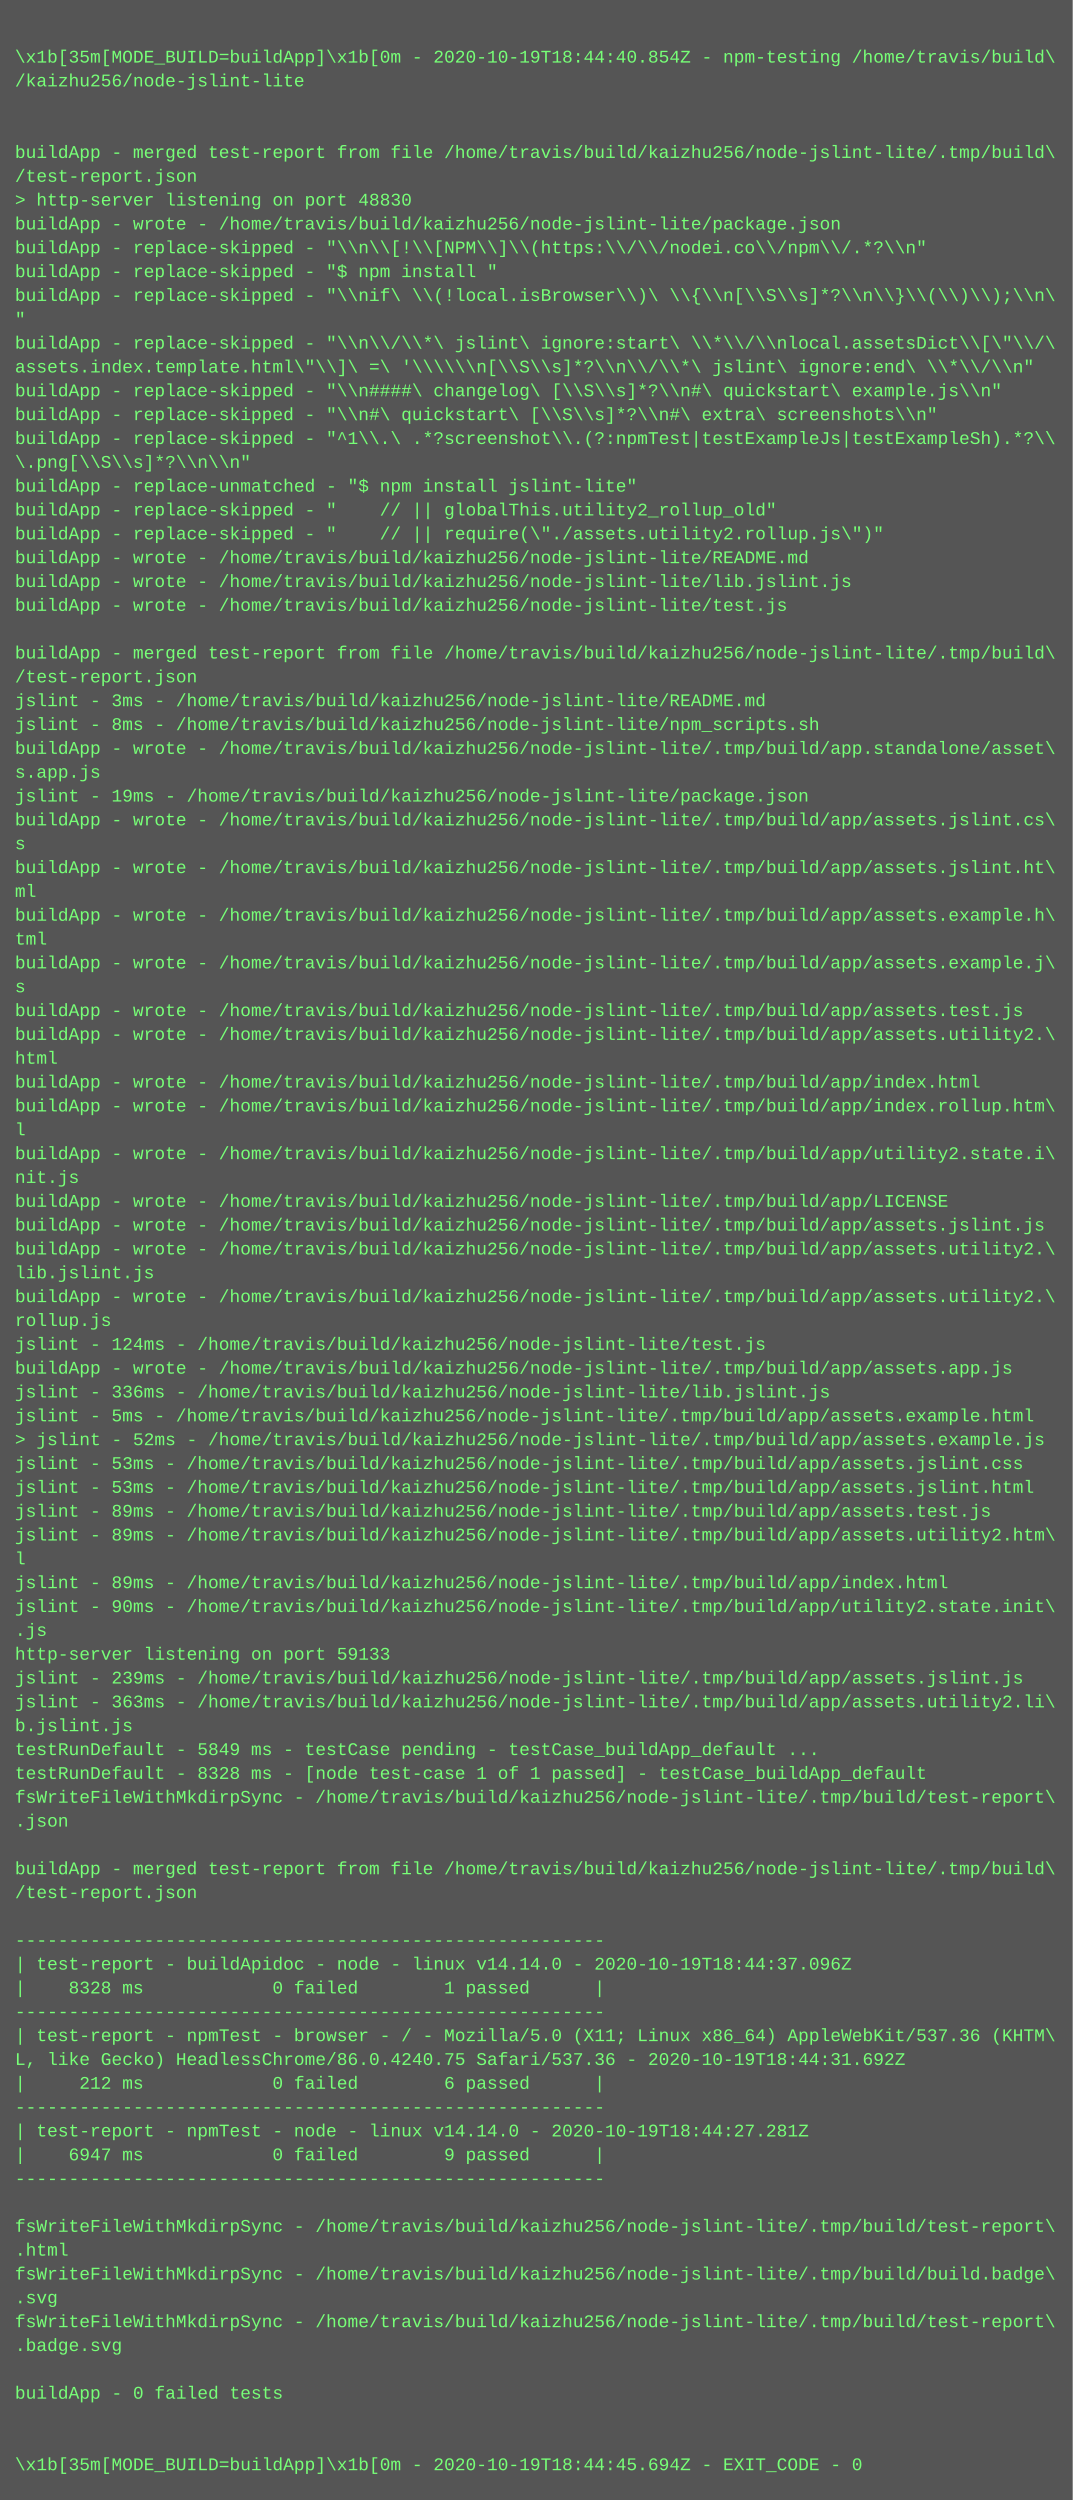
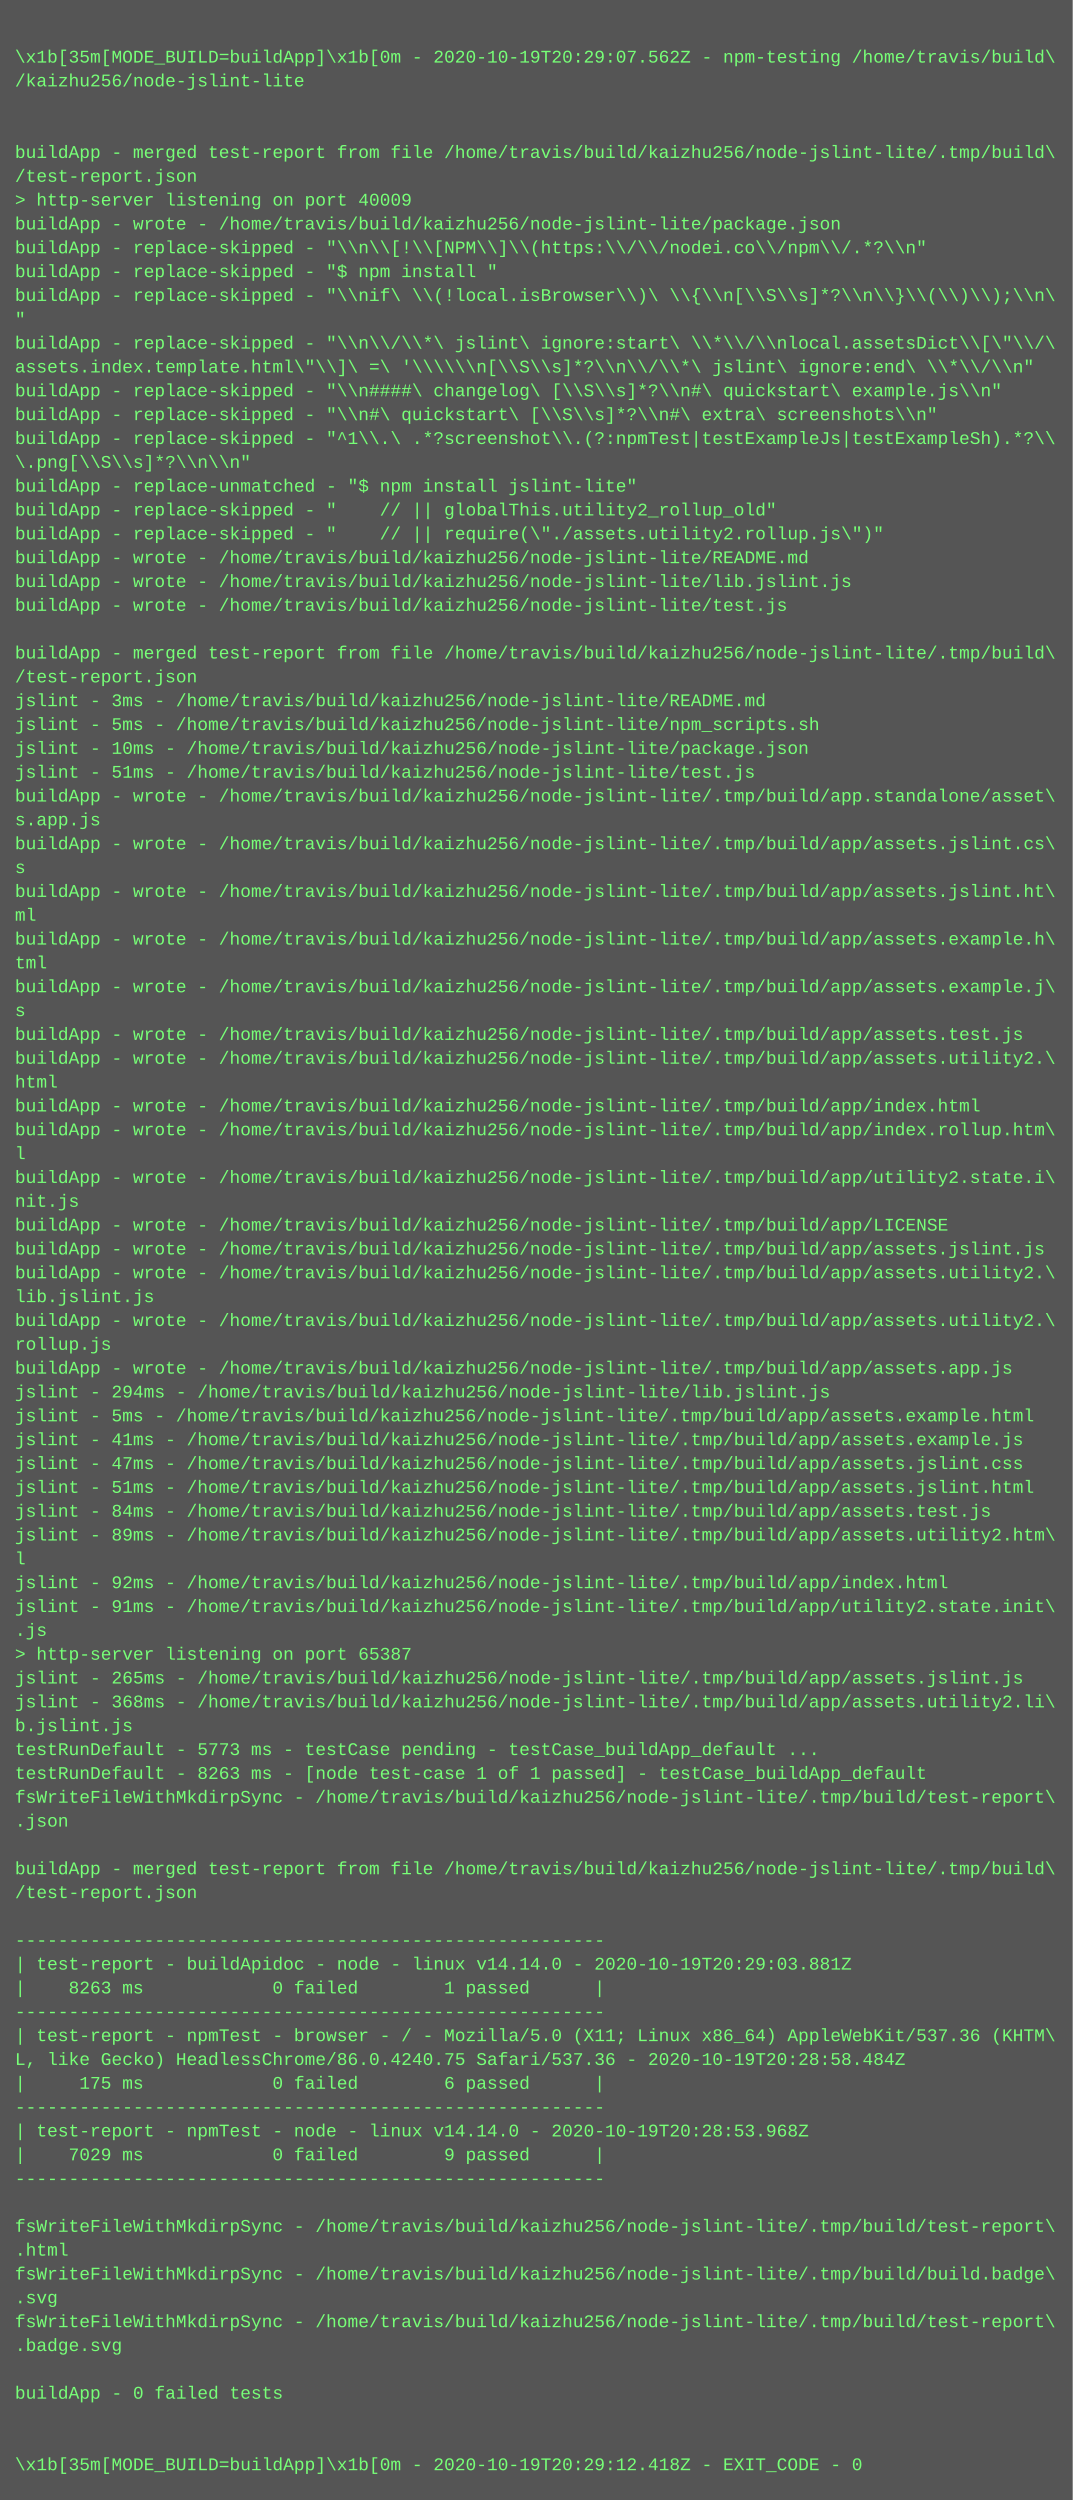
<svg xmlns="http://www.w3.org/2000/svg" height="1678" width="720">
  <rect height="1678" fill="#555" width="720" />
  <text fill="#7f7" font-family="Courier New" font-size="12" xml:space="preserve">
    <tspan x="10" y="26" />
-     <tspan x="10" y="42">\x1b[35m[MODE_BUILD=buildApp]\x1b[0m - 2020-10-19T18:44:40.854Z - npm-testing /home/travis/build\</tspan>
+     <tspan x="10" y="42">\x1b[35m[MODE_BUILD=buildApp]\x1b[0m - 2020-10-19T20:29:07.562Z - npm-testing /home/travis/build\</tspan>
    <tspan x="10" y="58">/kaizhu256/node-jslint-lite</tspan>
    <tspan x="10" y="74" />
    <tspan x="10" y="90" />
    <tspan x="10" y="106">buildApp - merged test-report from file /home/travis/build/kaizhu256/node-jslint-lite/.tmp/build\</tspan>
    <tspan x="10" y="122">/test-report.json</tspan>
-     <tspan x="10" y="138">&gt; http-server listening on port 48830</tspan>
+     <tspan x="10" y="138">&gt; http-server listening on port 40009</tspan>
    <tspan x="10" y="154">buildApp - wrote - /home/travis/build/kaizhu256/node-jslint-lite/package.json</tspan>
    <tspan x="10" y="170">buildApp - replace-skipped - "\\n\\[!\\[NPM\\]\\(https:\\/\\/nodei.co\\/npm\\/.*?\\n"</tspan>
    <tspan x="10" y="186">buildApp - replace-skipped - "$ npm install "</tspan>
    <tspan x="10" y="202">buildApp - replace-skipped - "\\nif\ \\(!local.isBrowser\\)\ \\{\\n[\\S\\s]*?\\n\\}\\(\\)\\);\\n\</tspan>
    <tspan x="10" y="218">"</tspan>
    <tspan x="10" y="234">buildApp - replace-skipped - "\\n\\/\\*\ jslint\ ignore:start\ \\*\\/\\nlocal.assetsDict\\[\"\\/\</tspan>
    <tspan x="10" y="250">assets.index.template.html\"\\]\ =\ '\\\\\\n[\\S\\s]*?\\n\\/\\*\ jslint\ ignore:end\ \\*\\/\\n"</tspan>
    <tspan x="10" y="266">buildApp - replace-skipped - "\\n####\ changelog\ [\\S\\s]*?\\n#\ quickstart\ example.js\\n"</tspan>
    <tspan x="10" y="282">buildApp - replace-skipped - "\\n#\ quickstart\ [\\S\\s]*?\\n#\ extra\ screenshots\\n"</tspan>
    <tspan x="10" y="298">buildApp - replace-skipped - "^1\\.\ .*?screenshot\\.(?:npmTest|testExampleJs|testExampleSh).*?\\</tspan>
    <tspan x="10" y="314">\.png[\\S\\s]*?\\n\\n"</tspan>
    <tspan x="10" y="330">buildApp - replace-unmatched - "$ npm install jslint-lite"</tspan>
    <tspan x="10" y="346">buildApp - replace-skipped - "    // || globalThis.utility2_rollup_old"</tspan>
    <tspan x="10" y="362">buildApp - replace-skipped - "    // || require(\"./assets.utility2.rollup.js\")"</tspan>
    <tspan x="10" y="378">buildApp - wrote - /home/travis/build/kaizhu256/node-jslint-lite/README.md</tspan>
    <tspan x="10" y="394">buildApp - wrote - /home/travis/build/kaizhu256/node-jslint-lite/lib.jslint.js</tspan>
    <tspan x="10" y="410">buildApp - wrote - /home/travis/build/kaizhu256/node-jslint-lite/test.js</tspan>
    <tspan x="10" y="426" />
    <tspan x="10" y="442">buildApp - merged test-report from file /home/travis/build/kaizhu256/node-jslint-lite/.tmp/build\</tspan>
    <tspan x="10" y="458">/test-report.json</tspan>
    <tspan x="10" y="474">jslint - 3ms - /home/travis/build/kaizhu256/node-jslint-lite/README.md</tspan>
-     <tspan x="10" y="490">jslint - 8ms - /home/travis/build/kaizhu256/node-jslint-lite/npm_scripts.sh</tspan>
-     <tspan x="10" y="506">buildApp - wrote - /home/travis/build/kaizhu256/node-jslint-lite/.tmp/build/app.standalone/asset\</tspan>
-     <tspan x="10" y="522">s.app.js</tspan>
-     <tspan x="10" y="538">jslint - 19ms - /home/travis/build/kaizhu256/node-jslint-lite/package.json</tspan>
-     <tspan x="10" y="554">buildApp - wrote - /home/travis/build/kaizhu256/node-jslint-lite/.tmp/build/app/assets.jslint.cs\</tspan>
-     <tspan x="10" y="570">s</tspan>
-     <tspan x="10" y="586">buildApp - wrote - /home/travis/build/kaizhu256/node-jslint-lite/.tmp/build/app/assets.jslint.ht\</tspan>
-     <tspan x="10" y="602">ml</tspan>
-     <tspan x="10" y="618">buildApp - wrote - /home/travis/build/kaizhu256/node-jslint-lite/.tmp/build/app/assets.example.h\</tspan>
-     <tspan x="10" y="634">tml</tspan>
-     <tspan x="10" y="650">buildApp - wrote - /home/travis/build/kaizhu256/node-jslint-lite/.tmp/build/app/assets.example.j\</tspan>
-     <tspan x="10" y="666">s</tspan>
-     <tspan x="10" y="682">buildApp - wrote - /home/travis/build/kaizhu256/node-jslint-lite/.tmp/build/app/assets.test.js</tspan>
-     <tspan x="10" y="698">buildApp - wrote - /home/travis/build/kaizhu256/node-jslint-lite/.tmp/build/app/assets.utility2.\</tspan>
-     <tspan x="10" y="714">html</tspan>
-     <tspan x="10" y="730">buildApp - wrote - /home/travis/build/kaizhu256/node-jslint-lite/.tmp/build/app/index.html</tspan>
-     <tspan x="10" y="746">buildApp - wrote - /home/travis/build/kaizhu256/node-jslint-lite/.tmp/build/app/index.rollup.htm\</tspan>
-     <tspan x="10" y="762">l</tspan>
-     <tspan x="10" y="778">buildApp - wrote - /home/travis/build/kaizhu256/node-jslint-lite/.tmp/build/app/utility2.state.i\</tspan>
-     <tspan x="10" y="794">nit.js</tspan>
-     <tspan x="10" y="810">buildApp - wrote - /home/travis/build/kaizhu256/node-jslint-lite/.tmp/build/app/LICENSE</tspan>
-     <tspan x="10" y="826">buildApp - wrote - /home/travis/build/kaizhu256/node-jslint-lite/.tmp/build/app/assets.jslint.js</tspan>
-     <tspan x="10" y="842">buildApp - wrote - /home/travis/build/kaizhu256/node-jslint-lite/.tmp/build/app/assets.utility2.\</tspan>
-     <tspan x="10" y="858">lib.jslint.js</tspan>
-     <tspan x="10" y="874">buildApp - wrote - /home/travis/build/kaizhu256/node-jslint-lite/.tmp/build/app/assets.utility2.\</tspan>
-     <tspan x="10" y="890">rollup.js</tspan>
-     <tspan x="10" y="906">jslint - 124ms - /home/travis/build/kaizhu256/node-jslint-lite/test.js</tspan>
+     <tspan x="10" y="490">jslint - 5ms - /home/travis/build/kaizhu256/node-jslint-lite/npm_scripts.sh</tspan>
+     <tspan x="10" y="506">jslint - 10ms - /home/travis/build/kaizhu256/node-jslint-lite/package.json</tspan>
+     <tspan x="10" y="522">jslint - 51ms - /home/travis/build/kaizhu256/node-jslint-lite/test.js</tspan>
+     <tspan x="10" y="538">buildApp - wrote - /home/travis/build/kaizhu256/node-jslint-lite/.tmp/build/app.standalone/asset\</tspan>
+     <tspan x="10" y="554">s.app.js</tspan>
+     <tspan x="10" y="570">buildApp - wrote - /home/travis/build/kaizhu256/node-jslint-lite/.tmp/build/app/assets.jslint.cs\</tspan>
+     <tspan x="10" y="586">s</tspan>
+     <tspan x="10" y="602">buildApp - wrote - /home/travis/build/kaizhu256/node-jslint-lite/.tmp/build/app/assets.jslint.ht\</tspan>
+     <tspan x="10" y="618">ml</tspan>
+     <tspan x="10" y="634">buildApp - wrote - /home/travis/build/kaizhu256/node-jslint-lite/.tmp/build/app/assets.example.h\</tspan>
+     <tspan x="10" y="650">tml</tspan>
+     <tspan x="10" y="666">buildApp - wrote - /home/travis/build/kaizhu256/node-jslint-lite/.tmp/build/app/assets.example.j\</tspan>
+     <tspan x="10" y="682">s</tspan>
+     <tspan x="10" y="698">buildApp - wrote - /home/travis/build/kaizhu256/node-jslint-lite/.tmp/build/app/assets.test.js</tspan>
+     <tspan x="10" y="714">buildApp - wrote - /home/travis/build/kaizhu256/node-jslint-lite/.tmp/build/app/assets.utility2.\</tspan>
+     <tspan x="10" y="730">html</tspan>
+     <tspan x="10" y="746">buildApp - wrote - /home/travis/build/kaizhu256/node-jslint-lite/.tmp/build/app/index.html</tspan>
+     <tspan x="10" y="762">buildApp - wrote - /home/travis/build/kaizhu256/node-jslint-lite/.tmp/build/app/index.rollup.htm\</tspan>
+     <tspan x="10" y="778">l</tspan>
+     <tspan x="10" y="794">buildApp - wrote - /home/travis/build/kaizhu256/node-jslint-lite/.tmp/build/app/utility2.state.i\</tspan>
+     <tspan x="10" y="810">nit.js</tspan>
+     <tspan x="10" y="826">buildApp - wrote - /home/travis/build/kaizhu256/node-jslint-lite/.tmp/build/app/LICENSE</tspan>
+     <tspan x="10" y="842">buildApp - wrote - /home/travis/build/kaizhu256/node-jslint-lite/.tmp/build/app/assets.jslint.js</tspan>
+     <tspan x="10" y="858">buildApp - wrote - /home/travis/build/kaizhu256/node-jslint-lite/.tmp/build/app/assets.utility2.\</tspan>
+     <tspan x="10" y="874">lib.jslint.js</tspan>
+     <tspan x="10" y="890">buildApp - wrote - /home/travis/build/kaizhu256/node-jslint-lite/.tmp/build/app/assets.utility2.\</tspan>
+     <tspan x="10" y="906">rollup.js</tspan>
    <tspan x="10" y="922">buildApp - wrote - /home/travis/build/kaizhu256/node-jslint-lite/.tmp/build/app/assets.app.js</tspan>
-     <tspan x="10" y="938">jslint - 336ms - /home/travis/build/kaizhu256/node-jslint-lite/lib.jslint.js</tspan>
+     <tspan x="10" y="938">jslint - 294ms - /home/travis/build/kaizhu256/node-jslint-lite/lib.jslint.js</tspan>
    <tspan x="10" y="954">jslint - 5ms - /home/travis/build/kaizhu256/node-jslint-lite/.tmp/build/app/assets.example.html</tspan>
-     <tspan x="10" y="970">&gt; jslint - 52ms - /home/travis/build/kaizhu256/node-jslint-lite/.tmp/build/app/assets.example.js</tspan>
-     <tspan x="10" y="986">jslint - 53ms - /home/travis/build/kaizhu256/node-jslint-lite/.tmp/build/app/assets.jslint.css</tspan>
-     <tspan x="10" y="1002">jslint - 53ms - /home/travis/build/kaizhu256/node-jslint-lite/.tmp/build/app/assets.jslint.html</tspan>
-     <tspan x="10" y="1018">jslint - 89ms - /home/travis/build/kaizhu256/node-jslint-lite/.tmp/build/app/assets.test.js</tspan>
+     <tspan x="10" y="970">jslint - 41ms - /home/travis/build/kaizhu256/node-jslint-lite/.tmp/build/app/assets.example.js</tspan>
+     <tspan x="10" y="986">jslint - 47ms - /home/travis/build/kaizhu256/node-jslint-lite/.tmp/build/app/assets.jslint.css</tspan>
+     <tspan x="10" y="1002">jslint - 51ms - /home/travis/build/kaizhu256/node-jslint-lite/.tmp/build/app/assets.jslint.html</tspan>
+     <tspan x="10" y="1018">jslint - 84ms - /home/travis/build/kaizhu256/node-jslint-lite/.tmp/build/app/assets.test.js</tspan>
    <tspan x="10" y="1034">jslint - 89ms - /home/travis/build/kaizhu256/node-jslint-lite/.tmp/build/app/assets.utility2.htm\</tspan>
    <tspan x="10" y="1050">l</tspan>
-     <tspan x="10" y="1066">jslint - 89ms - /home/travis/build/kaizhu256/node-jslint-lite/.tmp/build/app/index.html</tspan>
-     <tspan x="10" y="1082">jslint - 90ms - /home/travis/build/kaizhu256/node-jslint-lite/.tmp/build/app/utility2.state.init\</tspan>
+     <tspan x="10" y="1066">jslint - 92ms - /home/travis/build/kaizhu256/node-jslint-lite/.tmp/build/app/index.html</tspan>
+     <tspan x="10" y="1082">jslint - 91ms - /home/travis/build/kaizhu256/node-jslint-lite/.tmp/build/app/utility2.state.init\</tspan>
    <tspan x="10" y="1098">.js</tspan>
-     <tspan x="10" y="1114">http-server listening on port 59133</tspan>
-     <tspan x="10" y="1130">jslint - 239ms - /home/travis/build/kaizhu256/node-jslint-lite/.tmp/build/app/assets.jslint.js</tspan>
-     <tspan x="10" y="1146">jslint - 363ms - /home/travis/build/kaizhu256/node-jslint-lite/.tmp/build/app/assets.utility2.li\</tspan>
+     <tspan x="10" y="1114">&gt; http-server listening on port 65387</tspan>
+     <tspan x="10" y="1130">jslint - 265ms - /home/travis/build/kaizhu256/node-jslint-lite/.tmp/build/app/assets.jslint.js</tspan>
+     <tspan x="10" y="1146">jslint - 368ms - /home/travis/build/kaizhu256/node-jslint-lite/.tmp/build/app/assets.utility2.li\</tspan>
    <tspan x="10" y="1162">b.jslint.js</tspan>
-     <tspan x="10" y="1178">testRunDefault - 5849 ms - testCase pending - testCase_buildApp_default ...</tspan>
-     <tspan x="10" y="1194">testRunDefault - 8328 ms - [node test-case 1 of 1 passed] - testCase_buildApp_default</tspan>
+     <tspan x="10" y="1178">testRunDefault - 5773 ms - testCase pending - testCase_buildApp_default ...</tspan>
+     <tspan x="10" y="1194">testRunDefault - 8263 ms - [node test-case 1 of 1 passed] - testCase_buildApp_default</tspan>
    <tspan x="10" y="1210">fsWriteFileWithMkdirpSync - /home/travis/build/kaizhu256/node-jslint-lite/.tmp/build/test-report\</tspan>
    <tspan x="10" y="1226">.json</tspan>
    <tspan x="10" y="1242" />
    <tspan x="10" y="1258">buildApp - merged test-report from file /home/travis/build/kaizhu256/node-jslint-lite/.tmp/build\</tspan>
    <tspan x="10" y="1274">/test-report.json</tspan>
    <tspan x="10" y="1290" />
    <tspan x="10" y="1306">-------------------------------------------------------</tspan>
-     <tspan x="10" y="1322">| test-report - buildApidoc - node - linux v14.14.0 - 2020-10-19T18:44:37.096Z</tspan>
-     <tspan x="10" y="1338">|    8328 ms            0 failed        1 passed      |</tspan>
+     <tspan x="10" y="1322">| test-report - buildApidoc - node - linux v14.14.0 - 2020-10-19T20:29:03.881Z</tspan>
+     <tspan x="10" y="1338">|    8263 ms            0 failed        1 passed      |</tspan>
    <tspan x="10" y="1354">-------------------------------------------------------</tspan>
    <tspan x="10" y="1370">| test-report - npmTest - browser - / - Mozilla/5.0 (X11; Linux x86_64) AppleWebKit/537.36 (KHTM\</tspan>
-     <tspan x="10" y="1386">L, like Gecko) HeadlessChrome/86.0.4240.75 Safari/537.36 - 2020-10-19T18:44:31.692Z</tspan>
-     <tspan x="10" y="1402">|     212 ms            0 failed        6 passed      |</tspan>
+     <tspan x="10" y="1386">L, like Gecko) HeadlessChrome/86.0.4240.75 Safari/537.36 - 2020-10-19T20:28:58.484Z</tspan>
+     <tspan x="10" y="1402">|     175 ms            0 failed        6 passed      |</tspan>
    <tspan x="10" y="1418">-------------------------------------------------------</tspan>
-     <tspan x="10" y="1434">| test-report - npmTest - node - linux v14.14.0 - 2020-10-19T18:44:27.281Z</tspan>
-     <tspan x="10" y="1450">|    6947 ms            0 failed        9 passed      |</tspan>
+     <tspan x="10" y="1434">| test-report - npmTest - node - linux v14.14.0 - 2020-10-19T20:28:53.968Z</tspan>
+     <tspan x="10" y="1450">|    7029 ms            0 failed        9 passed      |</tspan>
    <tspan x="10" y="1466">-------------------------------------------------------</tspan>
    <tspan x="10" y="1482" />
    <tspan x="10" y="1498">fsWriteFileWithMkdirpSync - /home/travis/build/kaizhu256/node-jslint-lite/.tmp/build/test-report\</tspan>
    <tspan x="10" y="1514">.html</tspan>
    <tspan x="10" y="1530">fsWriteFileWithMkdirpSync - /home/travis/build/kaizhu256/node-jslint-lite/.tmp/build/build.badge\</tspan>
    <tspan x="10" y="1546">.svg</tspan>
    <tspan x="10" y="1562">fsWriteFileWithMkdirpSync - /home/travis/build/kaizhu256/node-jslint-lite/.tmp/build/test-report\</tspan>
    <tspan x="10" y="1578">.badge.svg</tspan>
    <tspan x="10" y="1594" />
    <tspan x="10" y="1610">buildApp - 0 failed tests</tspan>
    <tspan x="10" y="1626" />
    <tspan x="10" y="1642" />
-     <tspan x="10" y="1658">\x1b[35m[MODE_BUILD=buildApp]\x1b[0m - 2020-10-19T18:44:45.694Z - EXIT_CODE - 0</tspan>
+     <tspan x="10" y="1658">\x1b[35m[MODE_BUILD=buildApp]\x1b[0m - 2020-10-19T20:29:12.418Z - EXIT_CODE - 0</tspan>
  </text>
</svg>
